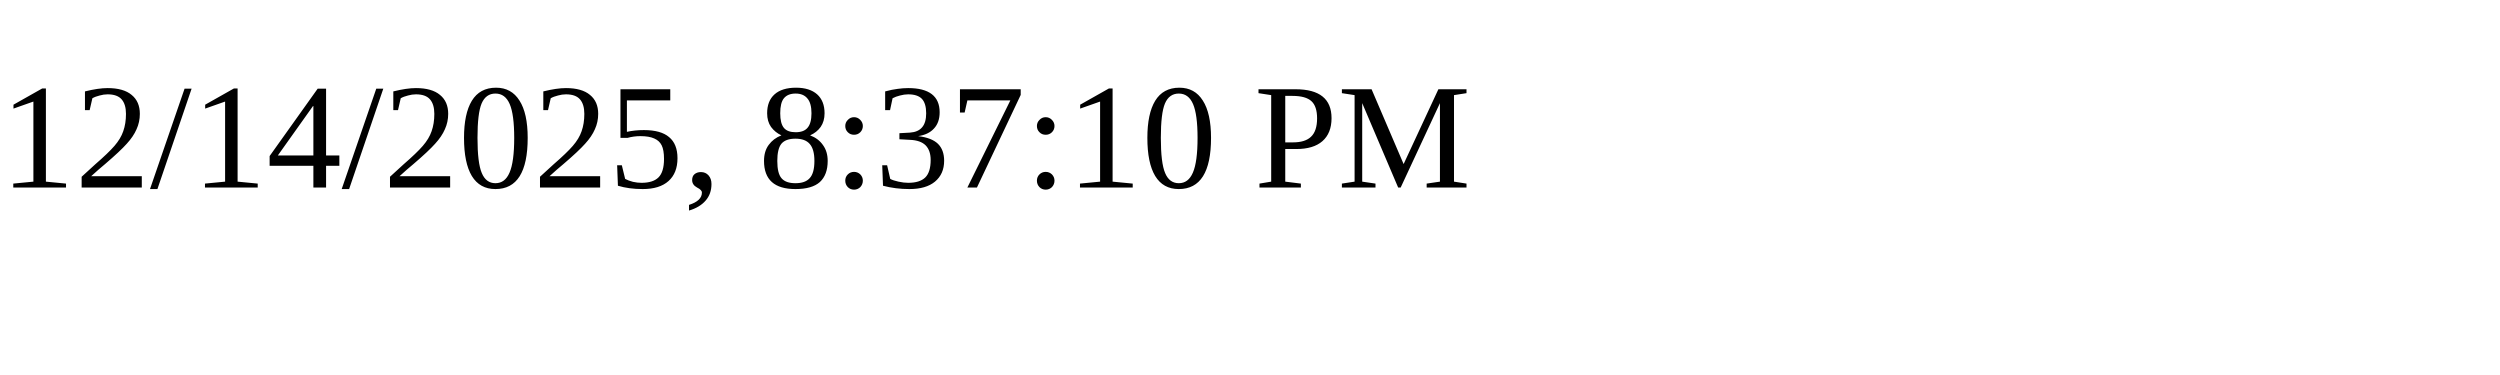
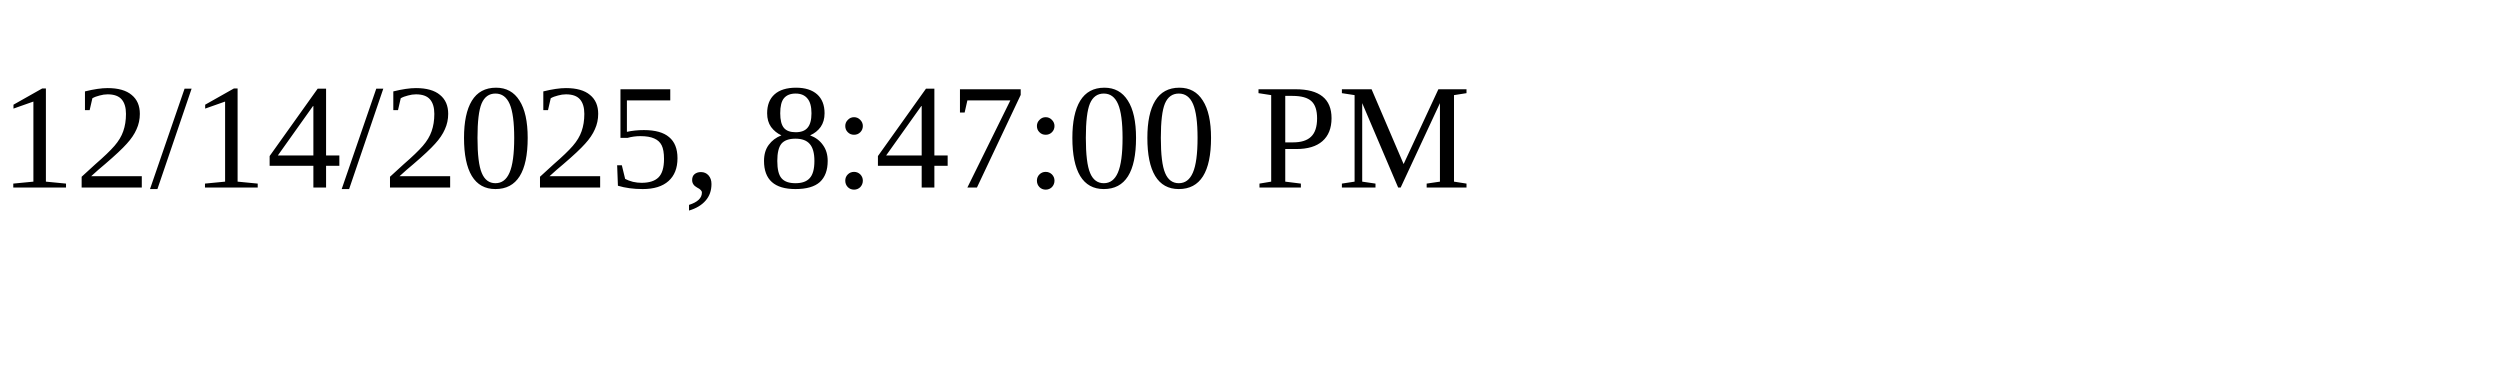
<svg xmlns="http://www.w3.org/2000/svg" height="30" width="200">
-   <text x="0" y="15">12/14/2025, 8:37:10 PM</text>
+   <text x="0" y="15">12/14/2025, 8:47:00 PM</text>
</svg>
